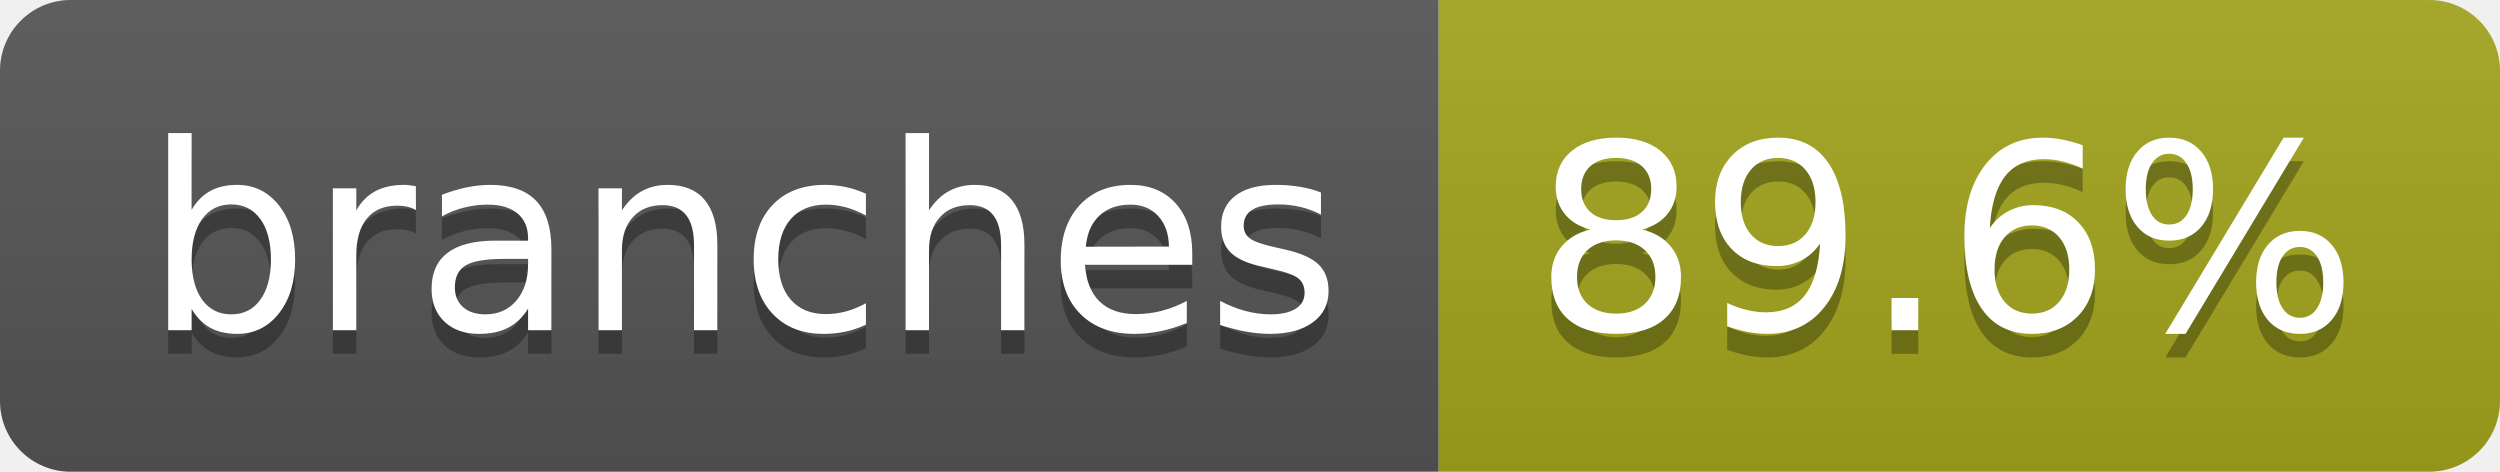
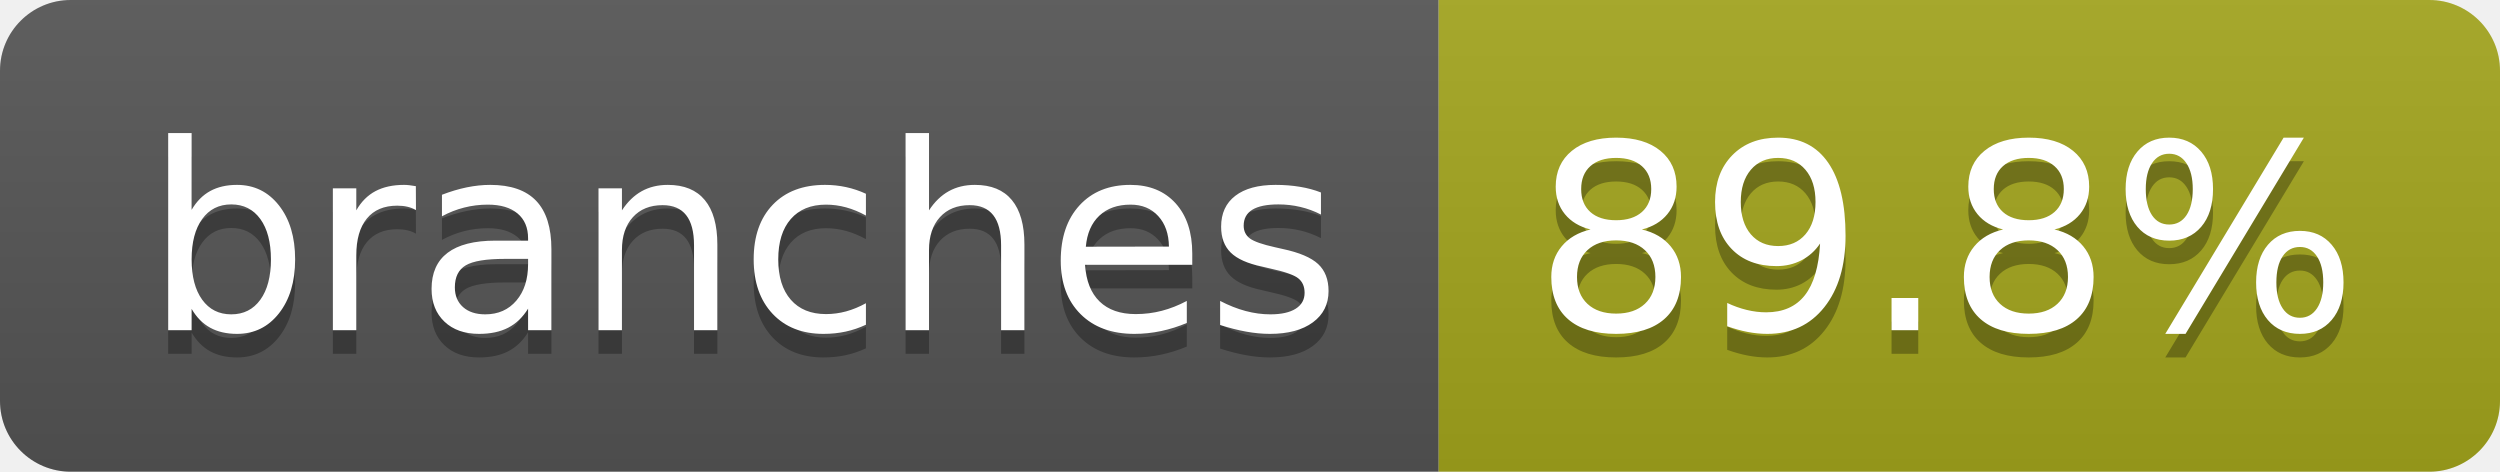
- <svg xmlns="http://www.w3.org/2000/svg" width="106" height="20" role="img" aria-label="branches: 89.6%">
+ <svg xmlns="http://www.w3.org/2000/svg" width="106" height="20" role="img" aria-label="branches: 89.8%">
  <linearGradient id="s" x2="0" y2="100%">
    <stop offset="0" stop-color="#bbb" stop-opacity=".1" />
    <stop offset="1" stop-opacity=".1" />
  </linearGradient>
  <clipPath id="r">
    <rect width="106" height="20" rx="3" fill="#fff" />
  </clipPath>
  <g clip-path="url(#r)">
    <rect width="61" height="20" fill="#555" />
    <rect x="61" width="45" height="20" fill="#a4a61d" />
    <rect width="106" height="20" fill="url(#s)" />
  </g>
  <g fill="#fff" text-anchor="middle" font-family="Verdana,Geneva,DejaVu Sans,sans-serif" text-rendering="geometricPrecision" font-size="110">
    <text aria-hidden="true" x="315" y="150" fill="#010101" fill-opacity=".3" transform="scale(.1)" textLength="507">branches</text>
    <text x="315" y="140" transform="scale(.1)" fill="#fff" textLength="507">branches</text>
-     <text aria-hidden="true" x="825" y="150" fill="#010101" fill-opacity=".3" transform="scale(.1)" textLength="350">89.6%</text>
-     <text x="825" y="140" transform="scale(.1)" fill="#fff" textLength="350">89.6%</text>
+     <text aria-hidden="true" x="825" y="150" fill="#010101" fill-opacity=".3" transform="scale(.1)" textLength="350">89.8%</text>
+     <text x="825" y="140" transform="scale(.1)" fill="#fff" textLength="350">89.8%</text>
  </g>
</svg>
